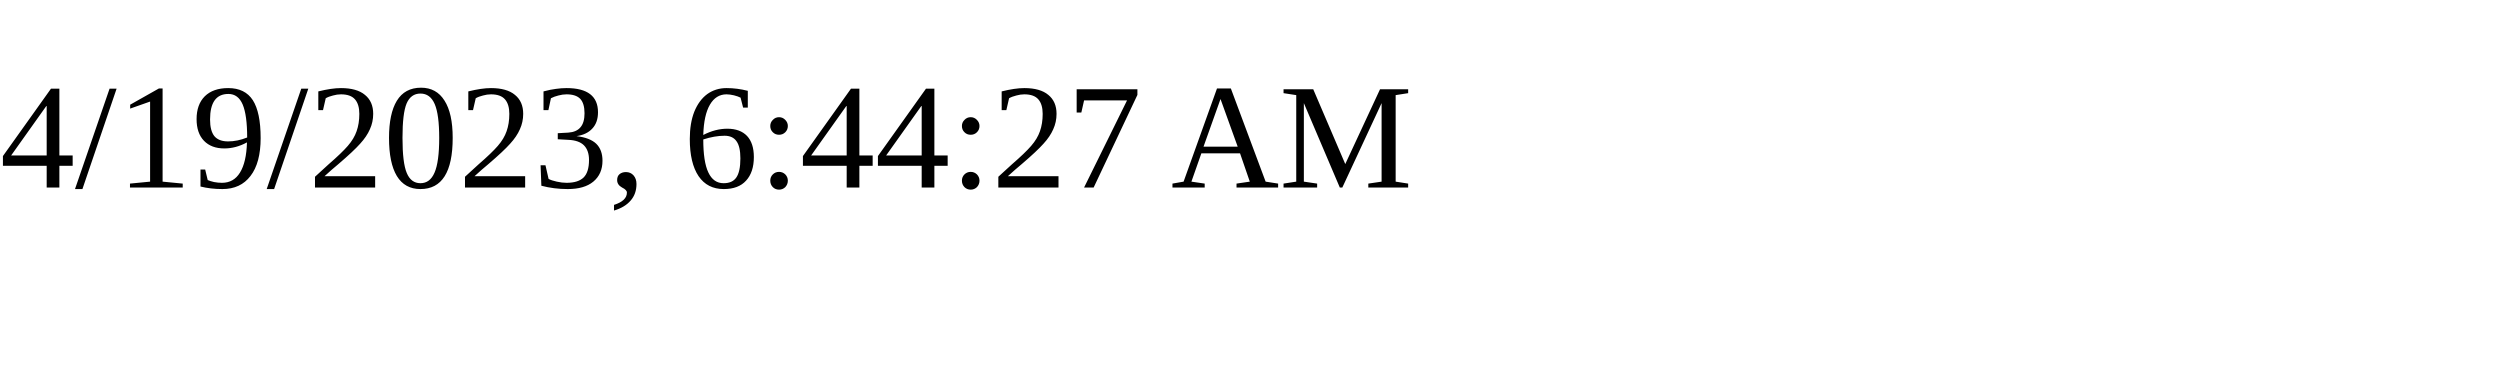
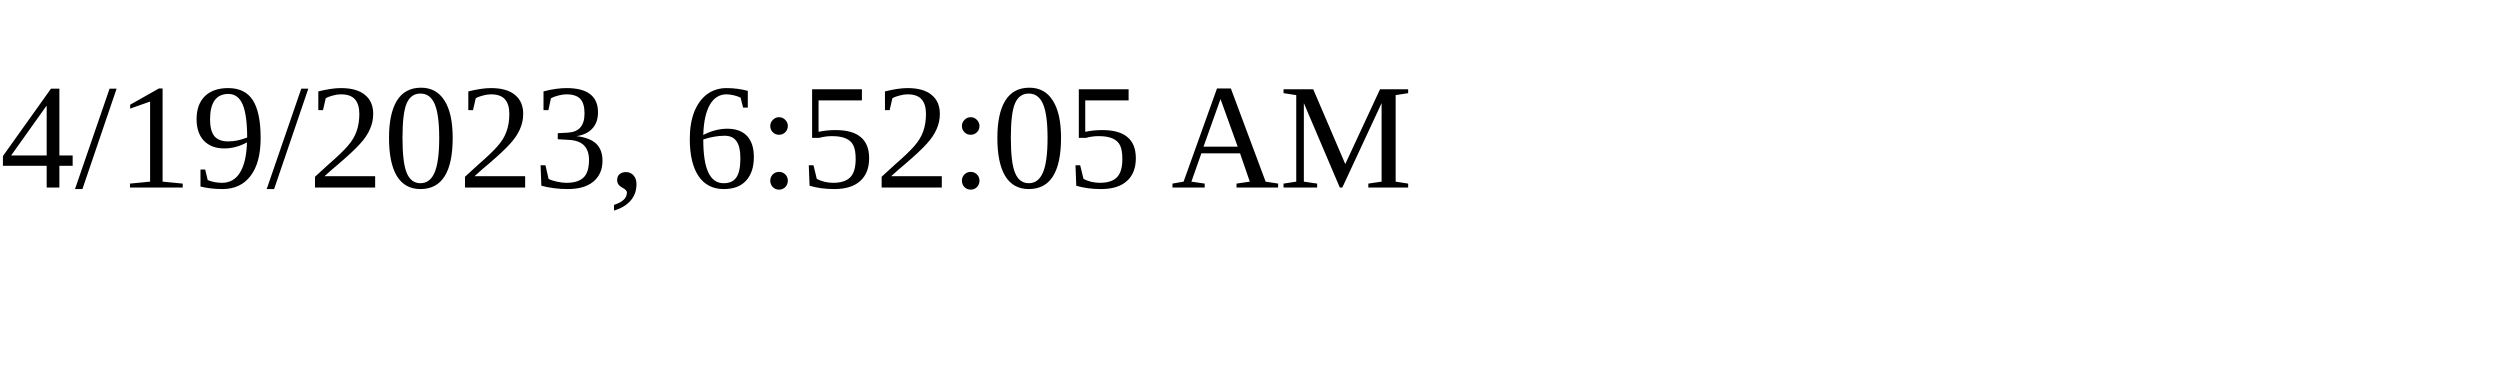
<svg xmlns="http://www.w3.org/2000/svg" height="30" width="200">
-   <text x="0" y="15">4/19/2023, 6:44:27 AM</text>
+   <text x="0" y="15">4/19/2023, 6:52:05 AM</text>
</svg>
